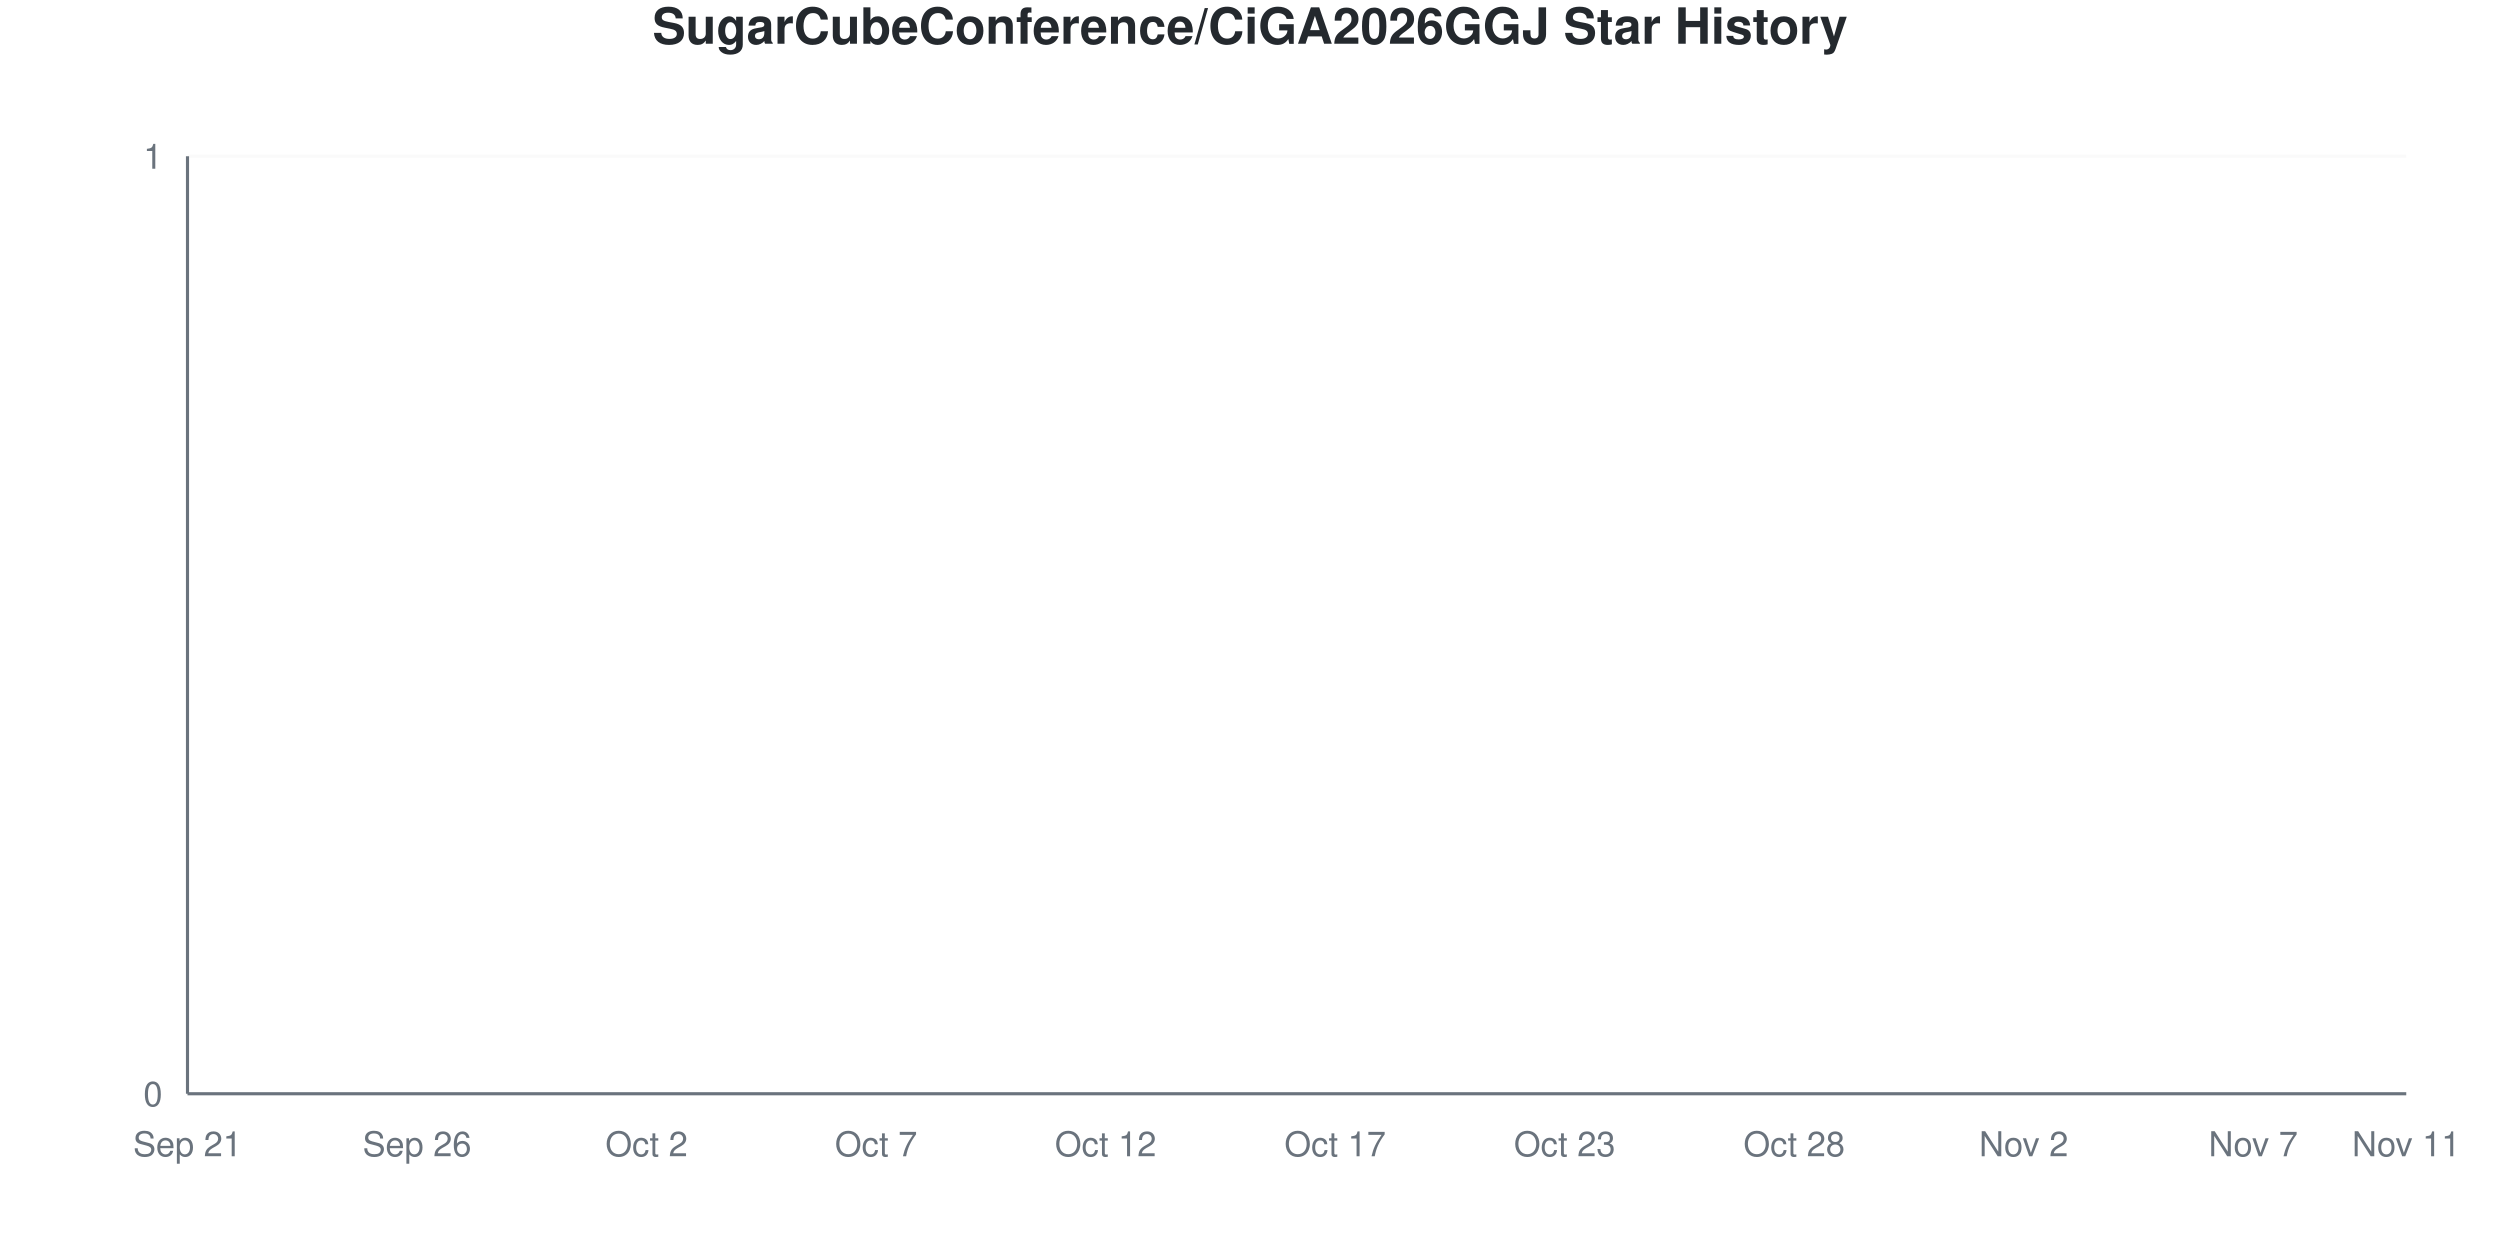
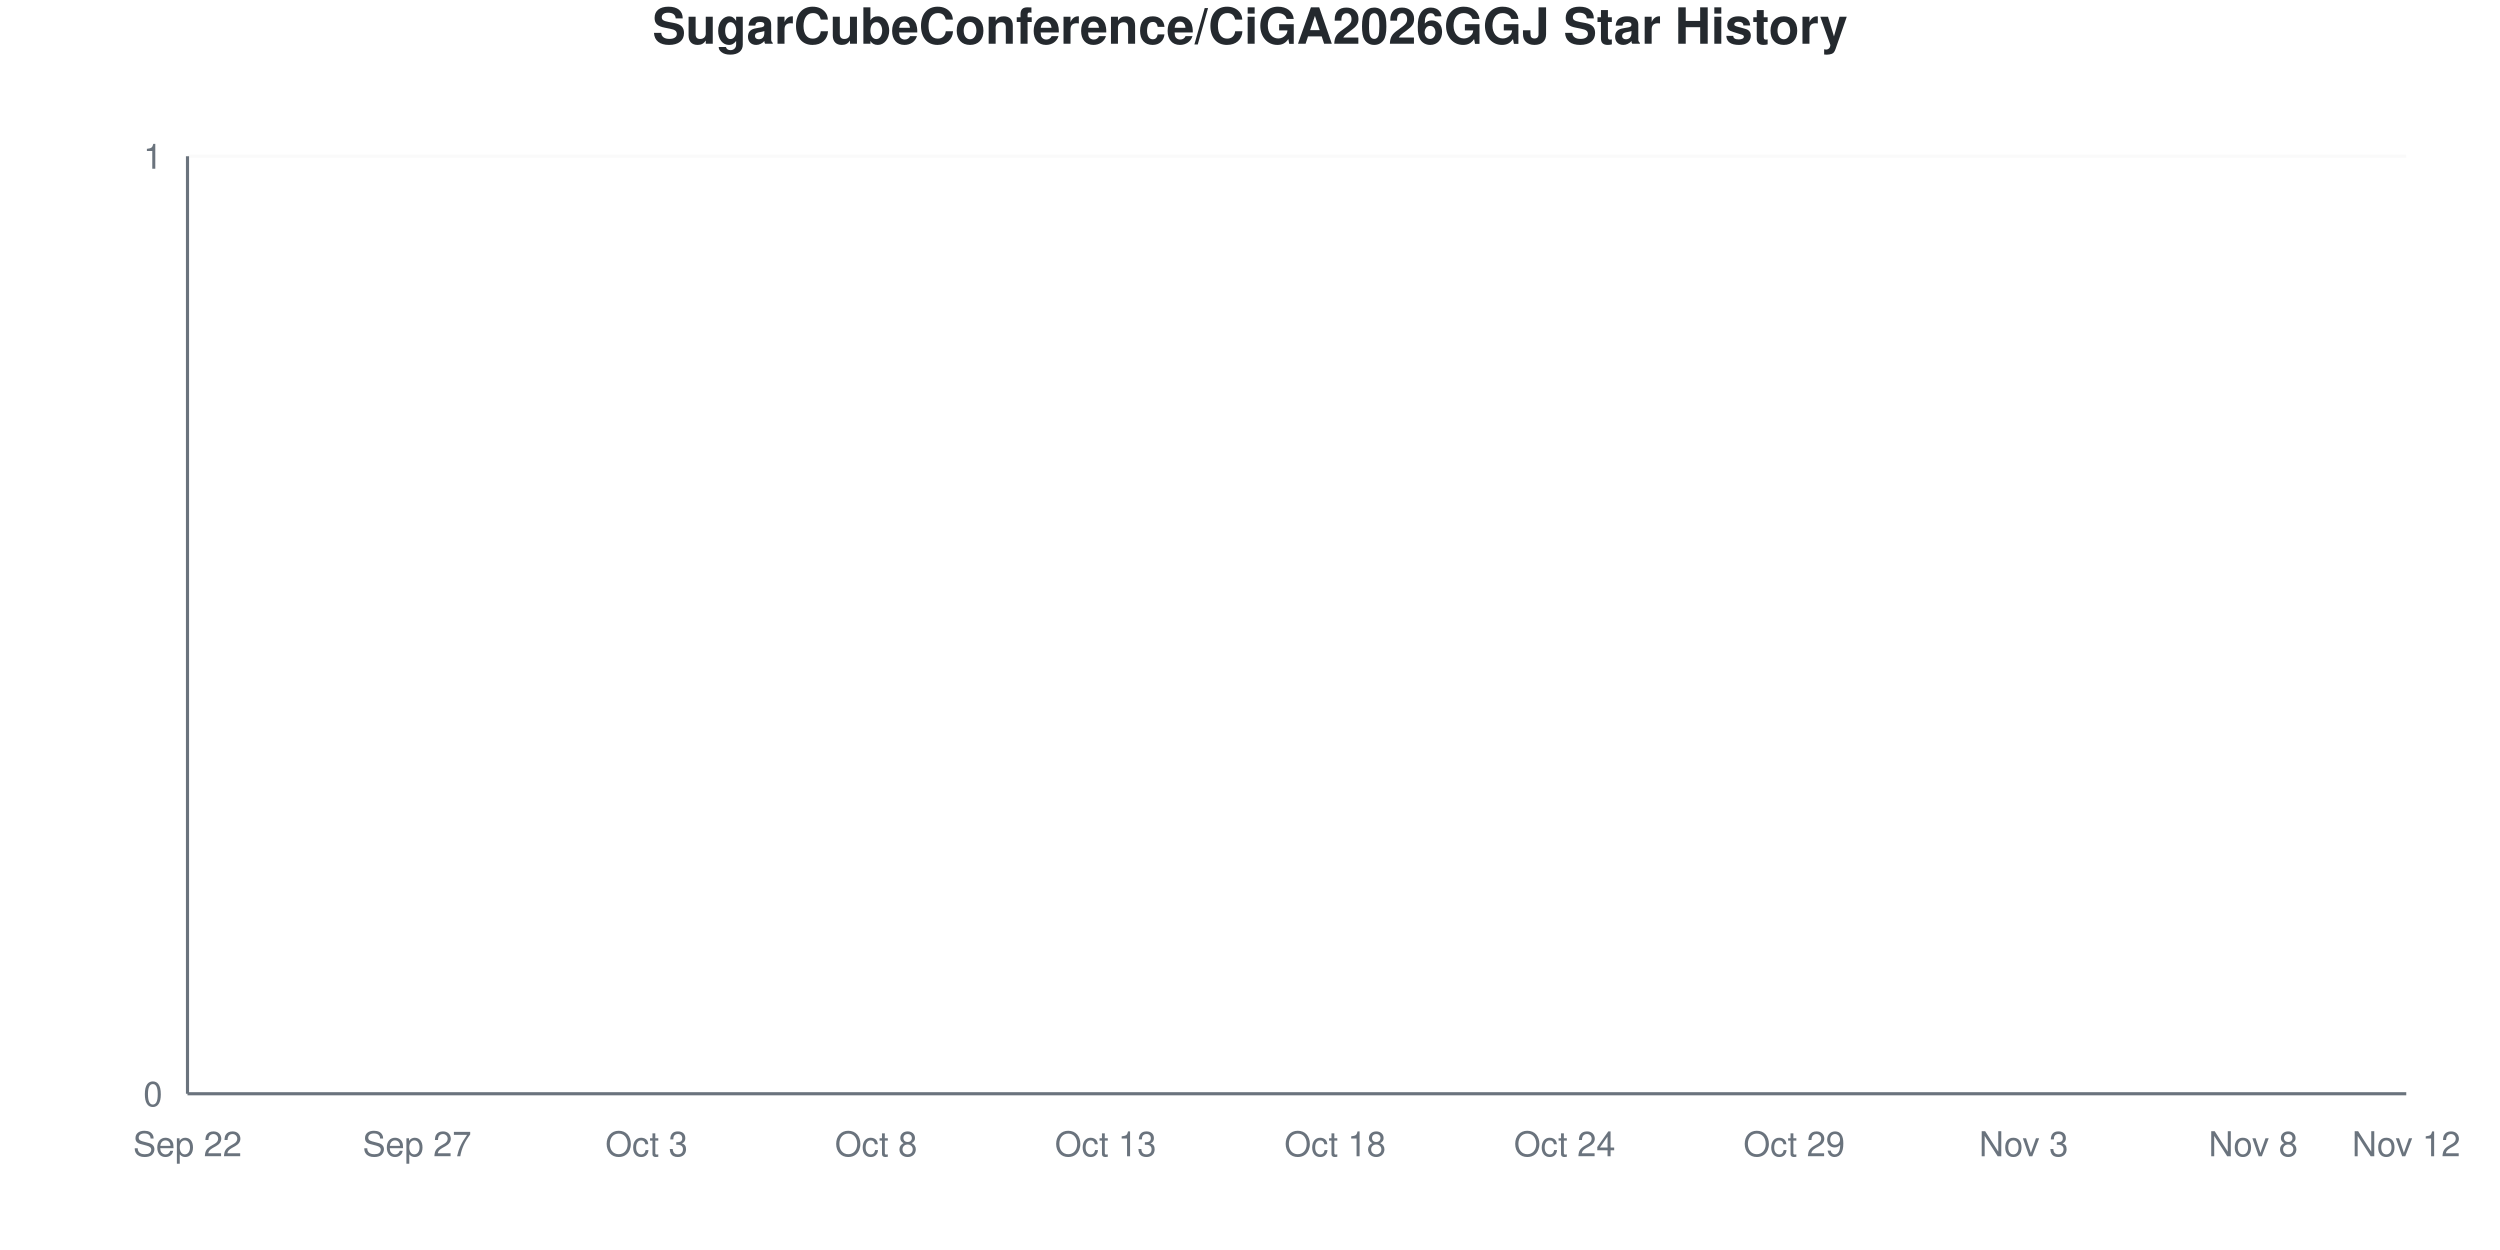
<svg xmlns="http://www.w3.org/2000/svg" viewBox="0 0 800 400" width="800" height="400">
  <style>
    @keyframes drawLine {
      to { stroke-dashoffset: 0; }
    }
    @keyframes fadeInPoint {
      from { opacity: 0; }
      to { opacity: 1; }
    }
    .data-line-0 {
      stroke-dasharray: 1065;
      stroke-dashoffset: 1065;
      animation: drawLine 2s ease-out forwards;
    }
    .data-point {
      opacity: 0;
      animation: fadeInPoint 0.5s ease-out forwards;
    }
    .chart-bg { fill: #fff; }
    .chart-text { fill: #24292e; }
    .chart-muted { fill: #6a737d; }
    .chart-grid { stroke: #eee; }
    .chart-axis { stroke: #6a737d; }
    @media (prefers-color-scheme: dark) {
      .chart-bg { fill: #0d1117; }
      .chart-text { fill: #e6edf3; }
      .chart-muted { fill: #8b949e; }
      .chart-grid { stroke: #21262d; }
      .chart-axis { stroke: #8b949e; }
    }
  </style>
  <rect width="800" height="400" class="chart-bg" />
  <text x="400" y="14" text-anchor="middle" class="chart-text" font-size="16" font-weight="bold" font-family="-apple-system, BlinkMacSystemFont, 'Segoe UI', Helvetica, Arial, sans-serif">SugarCubeConference/CiGA2026GGJ Star History</text>
  <g class="grid">
    <line x1="60" y1="350" x2="770" y2="350" class="chart-grid" stroke-opacity="0.3" />
    <text x="52" y="354" text-anchor="end" class="chart-muted" font-size="11" font-family="-apple-system, BlinkMacSystemFont, 'Segoe UI', Helvetica, Arial, sans-serif">0</text>
    <line x1="60" y1="50" x2="770" y2="50" class="chart-grid" stroke-opacity="0.3" />
    <text x="52" y="54" text-anchor="end" class="chart-muted" font-size="11" font-family="-apple-system, BlinkMacSystemFont, 'Segoe UI', Helvetica, Arial, sans-serif">1</text>
  </g>
  <g class="milestones">
    
  </g>
  <g class="x-axis">
-     <text x="60" y="370" text-anchor="middle" class="chart-muted" font-size="11" font-family="-apple-system, BlinkMacSystemFont, 'Segoe UI', Helvetica, Arial, sans-serif">Sep 21</text>
-     <text x="133.448" y="370" text-anchor="middle" class="chart-muted" font-size="11" font-family="-apple-system, BlinkMacSystemFont, 'Segoe UI', Helvetica, Arial, sans-serif">Sep 26</text>
-     <text x="206.897" y="370" text-anchor="middle" class="chart-muted" font-size="11" font-family="-apple-system, BlinkMacSystemFont, 'Segoe UI', Helvetica, Arial, sans-serif">Oct 2</text>
-     <text x="280.345" y="370" text-anchor="middle" class="chart-muted" font-size="11" font-family="-apple-system, BlinkMacSystemFont, 'Segoe UI', Helvetica, Arial, sans-serif">Oct 7</text>
-     <text x="353.793" y="370" text-anchor="middle" class="chart-muted" font-size="11" font-family="-apple-system, BlinkMacSystemFont, 'Segoe UI', Helvetica, Arial, sans-serif">Oct 12</text>
-     <text x="427.241" y="370" text-anchor="middle" class="chart-muted" font-size="11" font-family="-apple-system, BlinkMacSystemFont, 'Segoe UI', Helvetica, Arial, sans-serif">Oct 17</text>
-     <text x="500.69" y="370" text-anchor="middle" class="chart-muted" font-size="11" font-family="-apple-system, BlinkMacSystemFont, 'Segoe UI', Helvetica, Arial, sans-serif">Oct 23</text>
-     <text x="574.138" y="370" text-anchor="middle" class="chart-muted" font-size="11" font-family="-apple-system, BlinkMacSystemFont, 'Segoe UI', Helvetica, Arial, sans-serif">Oct 28</text>
-     <text x="647.586" y="370" text-anchor="middle" class="chart-muted" font-size="11" font-family="-apple-system, BlinkMacSystemFont, 'Segoe UI', Helvetica, Arial, sans-serif">Nov 2</text>
-     <text x="721.034" y="370" text-anchor="middle" class="chart-muted" font-size="11" font-family="-apple-system, BlinkMacSystemFont, 'Segoe UI', Helvetica, Arial, sans-serif">Nov 7</text>
-     <text x="770" y="370" text-anchor="middle" class="chart-muted" font-size="11" font-family="-apple-system, BlinkMacSystemFont, 'Segoe UI', Helvetica, Arial, sans-serif">Nov 11</text>
+     <text x="60" y="370" text-anchor="middle" class="chart-muted" font-size="11" font-family="-apple-system, BlinkMacSystemFont, 'Segoe UI', Helvetica, Arial, sans-serif">Sep 22</text>
+     <text x="133.448" y="370" text-anchor="middle" class="chart-muted" font-size="11" font-family="-apple-system, BlinkMacSystemFont, 'Segoe UI', Helvetica, Arial, sans-serif">Sep 27</text>
+     <text x="206.897" y="370" text-anchor="middle" class="chart-muted" font-size="11" font-family="-apple-system, BlinkMacSystemFont, 'Segoe UI', Helvetica, Arial, sans-serif">Oct 3</text>
+     <text x="280.345" y="370" text-anchor="middle" class="chart-muted" font-size="11" font-family="-apple-system, BlinkMacSystemFont, 'Segoe UI', Helvetica, Arial, sans-serif">Oct 8</text>
+     <text x="353.793" y="370" text-anchor="middle" class="chart-muted" font-size="11" font-family="-apple-system, BlinkMacSystemFont, 'Segoe UI', Helvetica, Arial, sans-serif">Oct 13</text>
+     <text x="427.241" y="370" text-anchor="middle" class="chart-muted" font-size="11" font-family="-apple-system, BlinkMacSystemFont, 'Segoe UI', Helvetica, Arial, sans-serif">Oct 18</text>
+     <text x="500.69" y="370" text-anchor="middle" class="chart-muted" font-size="11" font-family="-apple-system, BlinkMacSystemFont, 'Segoe UI', Helvetica, Arial, sans-serif">Oct 24</text>
+     <text x="574.138" y="370" text-anchor="middle" class="chart-muted" font-size="11" font-family="-apple-system, BlinkMacSystemFont, 'Segoe UI', Helvetica, Arial, sans-serif">Oct 29</text>
+     <text x="647.586" y="370" text-anchor="middle" class="chart-muted" font-size="11" font-family="-apple-system, BlinkMacSystemFont, 'Segoe UI', Helvetica, Arial, sans-serif">Nov 3</text>
+     <text x="721.034" y="370" text-anchor="middle" class="chart-muted" font-size="11" font-family="-apple-system, BlinkMacSystemFont, 'Segoe UI', Helvetica, Arial, sans-serif">Nov 8</text>
+     <text x="770" y="370" text-anchor="middle" class="chart-muted" font-size="11" font-family="-apple-system, BlinkMacSystemFont, 'Segoe UI', Helvetica, Arial, sans-serif">Nov 12</text>
  </g>
  <line x1="60" y1="50" x2="60" y2="350" class="chart-axis" stroke-width="1" />
  <line x1="60" y1="350" x2="770" y2="350" class="chart-axis" stroke-width="1" />
  <path d="M60,350 L60,350 C68.161,350 76.322,350 84.483,350 C92.644,350 100.805,350 108.966,350 C117.126,350 125.287,350 133.448,350 C141.609,350 149.77,350 157.931,350 C166.092,350 174.253,350 182.414,350 C190.575,350 198.736,350 206.897,350 C215.057,350 223.218,350 231.379,350 C239.54,350 247.701,350 255.862,350 C264.023,350 272.184,350 280.345,350 C288.506,350 296.667,350 304.828,350 C312.989,350 321.149,350 329.31,350 C337.471,350 345.632,350 353.793,350 C361.954,350 370.115,350 378.276,350 C386.437,350 394.598,350 402.759,350 C410.92,350 419.08,350 427.241,350 C435.402,350 443.563,350 451.724,350 C459.885,350 468.046,350 476.207,350 C484.368,350 492.529,350 500.69,350 C508.851,350 517.011,350 525.172,350 C533.333,350 541.494,350 549.655,350 C557.816,350 565.977,350 574.138,350 C582.299,350 590.46,350 598.621,350 C606.782,350 614.943,350 623.103,350 C631.264,350 639.425,350 647.586,350 C655.747,350 663.908,350 672.069,350 C680.23,350 688.391,350 696.552,350 C704.713,350 712.874,350 721.034,350 C729.195,350 737.356,350 745.517,350 C753.678,350 761.839,350 770,350 L770,350 L60,350 Z" fill="#dfb317" fill-opacity="0.1" />
  <path d="M60,350 L60,350 C68.161,350 76.322,350 84.483,350 C92.644,350 100.805,350 108.966,350 C117.126,350 125.287,350 133.448,350 C141.609,350 149.77,350 157.931,350 C166.092,350 174.253,350 182.414,350 C190.575,350 198.736,350 206.897,350 C215.057,350 223.218,350 231.379,350 C239.54,350 247.701,350 255.862,350 C264.023,350 272.184,350 280.345,350 C288.506,350 296.667,350 304.828,350 C312.989,350 321.149,350 329.31,350 C337.471,350 345.632,350 353.793,350 C361.954,350 370.115,350 378.276,350 C386.437,350 394.598,350 402.759,350 C410.92,350 419.08,350 427.241,350 C435.402,350 443.563,350 451.724,350 C459.885,350 468.046,350 476.207,350 C484.368,350 492.529,350 500.69,350 C508.851,350 517.011,350 525.172,350 C533.333,350 541.494,350 549.655,350 C557.816,350 565.977,350 574.138,350 C582.299,350 590.46,350 598.621,350 C606.782,350 614.943,350 623.103,350 C631.264,350 639.425,350 647.586,350 C655.747,350 663.908,350 672.069,350 C680.23,350 688.391,350 696.552,350 C704.713,350 712.874,350 721.034,350 C729.195,350 737.356,350 745.517,350 C753.678,350 761.839,350 770,350" fill="none" stroke="#dfb317" stroke-width="2.5" class="data-line-0" />
  <g class="points">
    <circle cx="60" cy="350" r="4" fill="#dfb317" class="data-point" style="animation-delay: 1.50s" />
    <circle cx="84.483" cy="350" r="4" fill="#dfb317" class="data-point" style="animation-delay: 1.55s" />
    <circle cx="108.966" cy="350" r="4" fill="#dfb317" class="data-point" style="animation-delay: 1.60s" />
    <circle cx="133.448" cy="350" r="4" fill="#dfb317" class="data-point" style="animation-delay: 1.65s" />
    <circle cx="157.931" cy="350" r="4" fill="#dfb317" class="data-point" style="animation-delay: 1.70s" />
    <circle cx="182.414" cy="350" r="4" fill="#dfb317" class="data-point" style="animation-delay: 1.75s" />
    <circle cx="206.897" cy="350" r="4" fill="#dfb317" class="data-point" style="animation-delay: 1.80s" />
    <circle cx="231.379" cy="350" r="4" fill="#dfb317" class="data-point" style="animation-delay: 1.85s" />
    <circle cx="255.862" cy="350" r="4" fill="#dfb317" class="data-point" style="animation-delay: 1.90s" />
    <circle cx="280.345" cy="350" r="4" fill="#dfb317" class="data-point" style="animation-delay: 1.95s" />
    <circle cx="304.828" cy="350" r="4" fill="#dfb317" class="data-point" style="animation-delay: 2.00s" />
    <circle cx="329.31" cy="350" r="4" fill="#dfb317" class="data-point" style="animation-delay: 2.05s" />
    <circle cx="353.793" cy="350" r="4" fill="#dfb317" class="data-point" style="animation-delay: 2.10s" />
    <circle cx="378.276" cy="350" r="4" fill="#dfb317" class="data-point" style="animation-delay: 2.15s" />
    <circle cx="402.759" cy="350" r="4" fill="#dfb317" class="data-point" style="animation-delay: 2.20s" />
    <circle cx="427.241" cy="350" r="4" fill="#dfb317" class="data-point" style="animation-delay: 2.25s" />
    <circle cx="451.724" cy="350" r="4" fill="#dfb317" class="data-point" style="animation-delay: 2.30s" />
    <circle cx="476.207" cy="350" r="4" fill="#dfb317" class="data-point" style="animation-delay: 2.35s" />
    <circle cx="500.69" cy="350" r="4" fill="#dfb317" class="data-point" style="animation-delay: 2.40s" />
    <circle cx="525.172" cy="350" r="4" fill="#dfb317" class="data-point" style="animation-delay: 2.45s" />
    <circle cx="549.655" cy="350" r="4" fill="#dfb317" class="data-point" style="animation-delay: 2.50s" />
    <circle cx="574.138" cy="350" r="4" fill="#dfb317" class="data-point" style="animation-delay: 2.55s" />
    <circle cx="598.621" cy="350" r="4" fill="#dfb317" class="data-point" style="animation-delay: 2.60s" />
    <circle cx="623.103" cy="350" r="4" fill="#dfb317" class="data-point" style="animation-delay: 2.65s" />
    <circle cx="647.586" cy="350" r="4" fill="#dfb317" class="data-point" style="animation-delay: 2.70s" />
    <circle cx="672.069" cy="350" r="4" fill="#dfb317" class="data-point" style="animation-delay: 2.75s" />
    <circle cx="696.552" cy="350" r="4" fill="#dfb317" class="data-point" style="animation-delay: 2.80s" />
    <circle cx="721.034" cy="350" r="4" fill="#dfb317" class="data-point" style="animation-delay: 2.85s" />
    <circle cx="745.517" cy="350" r="4" fill="#dfb317" class="data-point" style="animation-delay: 2.90s" />
    <circle cx="770" cy="350" r="4" fill="#dfb317" class="data-point" style="animation-delay: 2.95s" />
  </g>
</svg>
